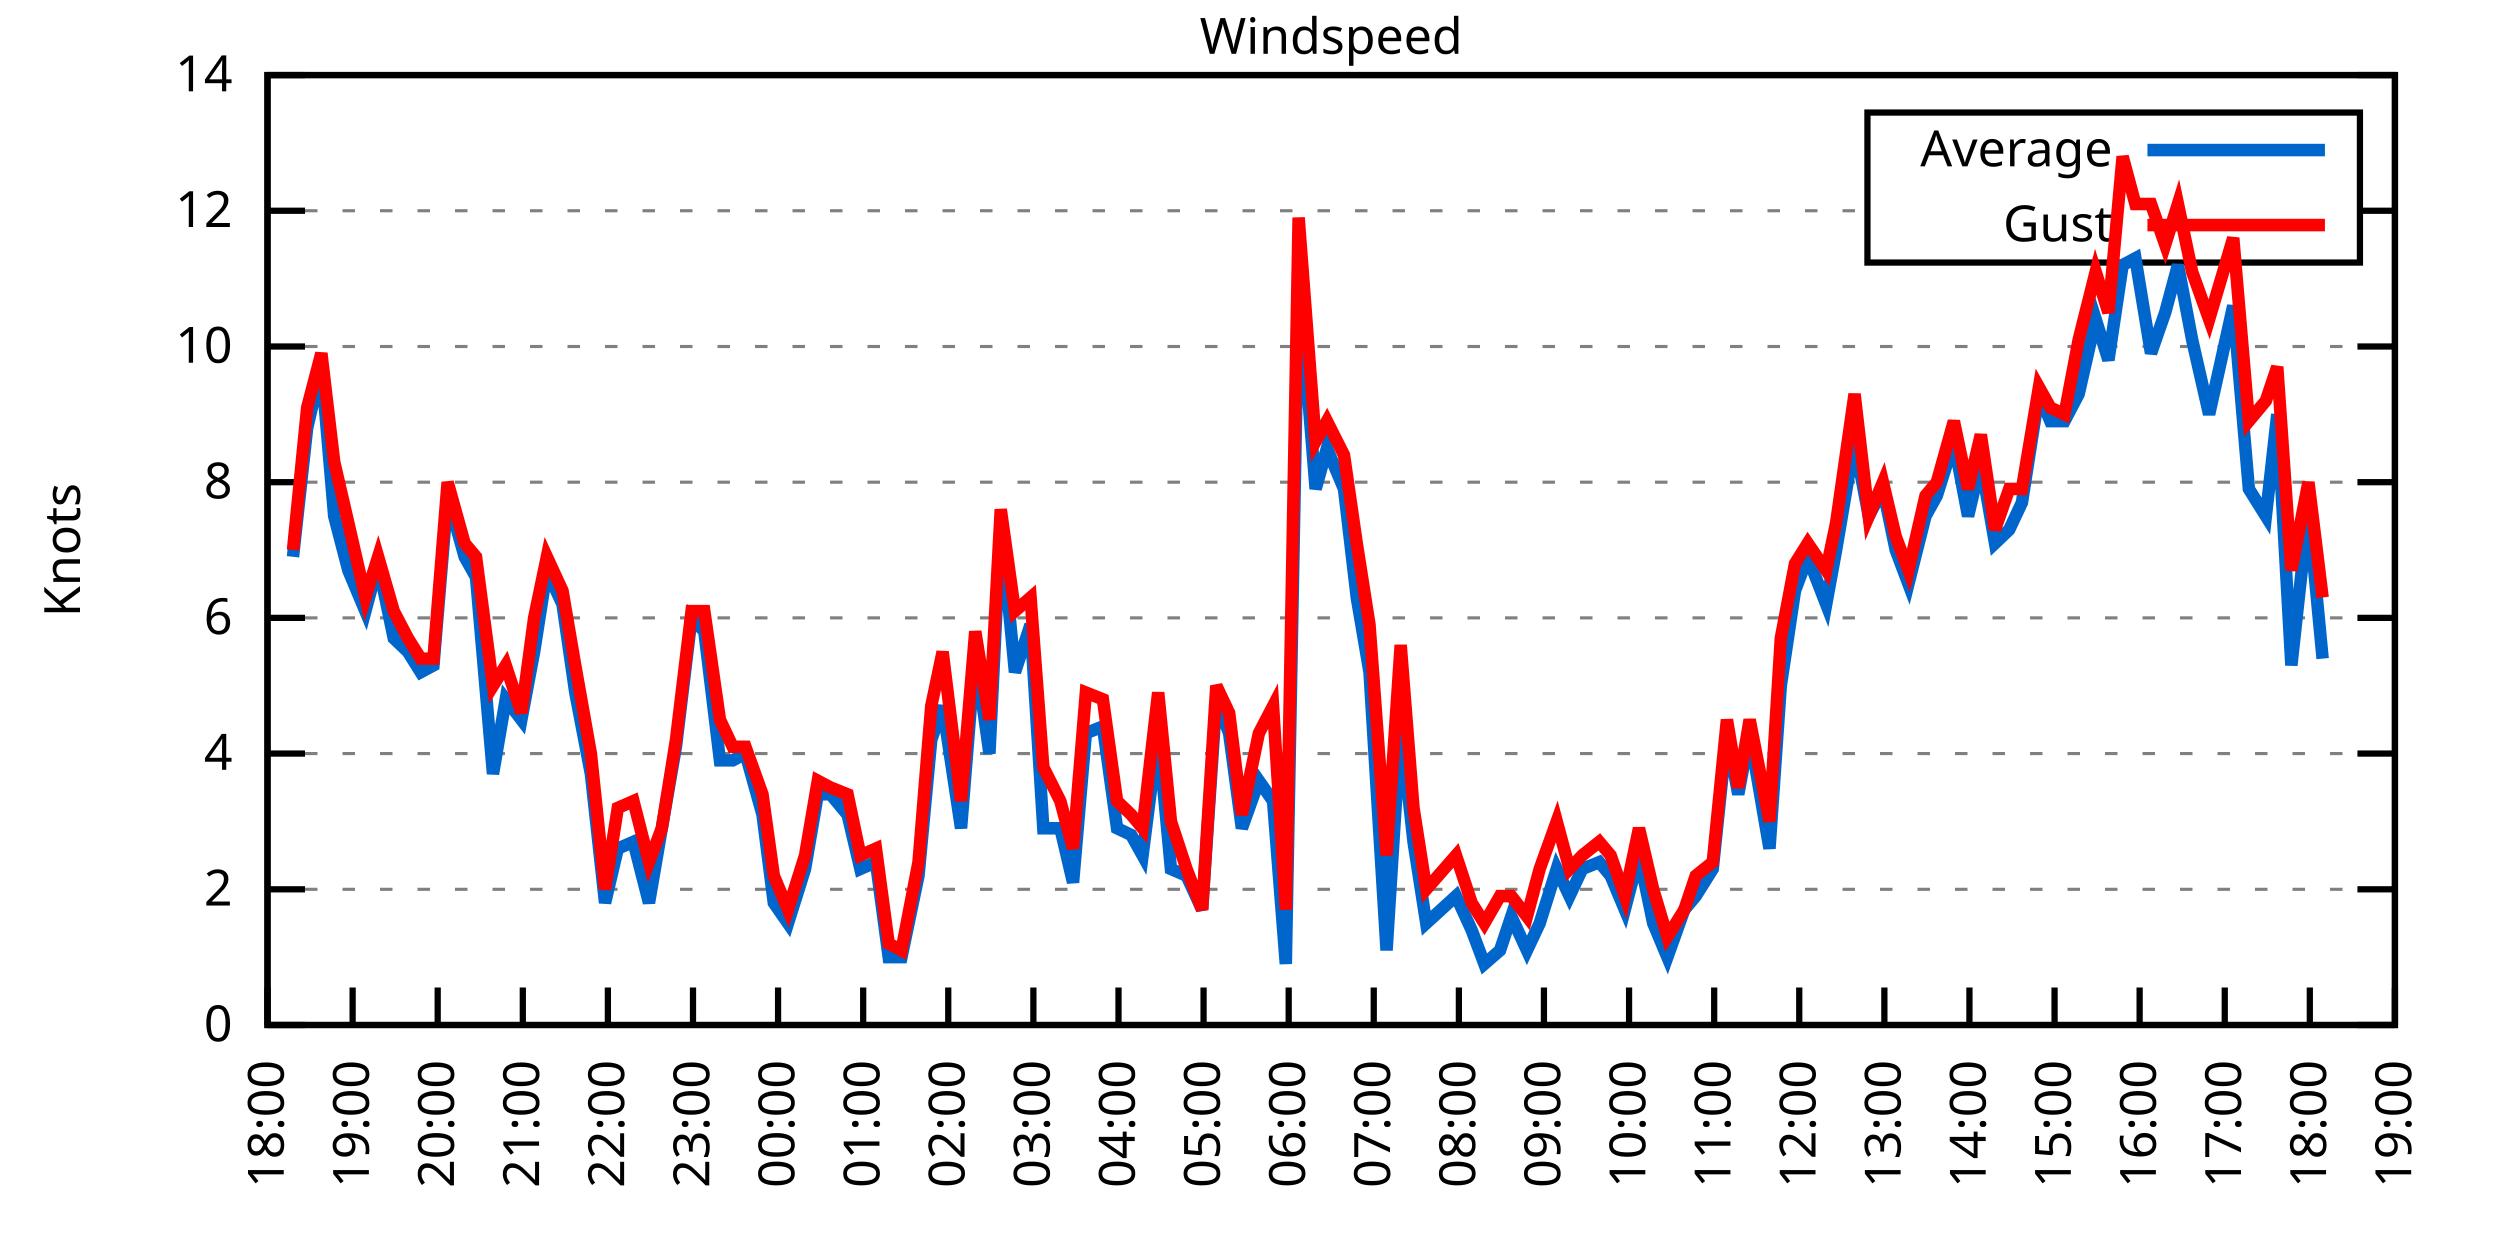
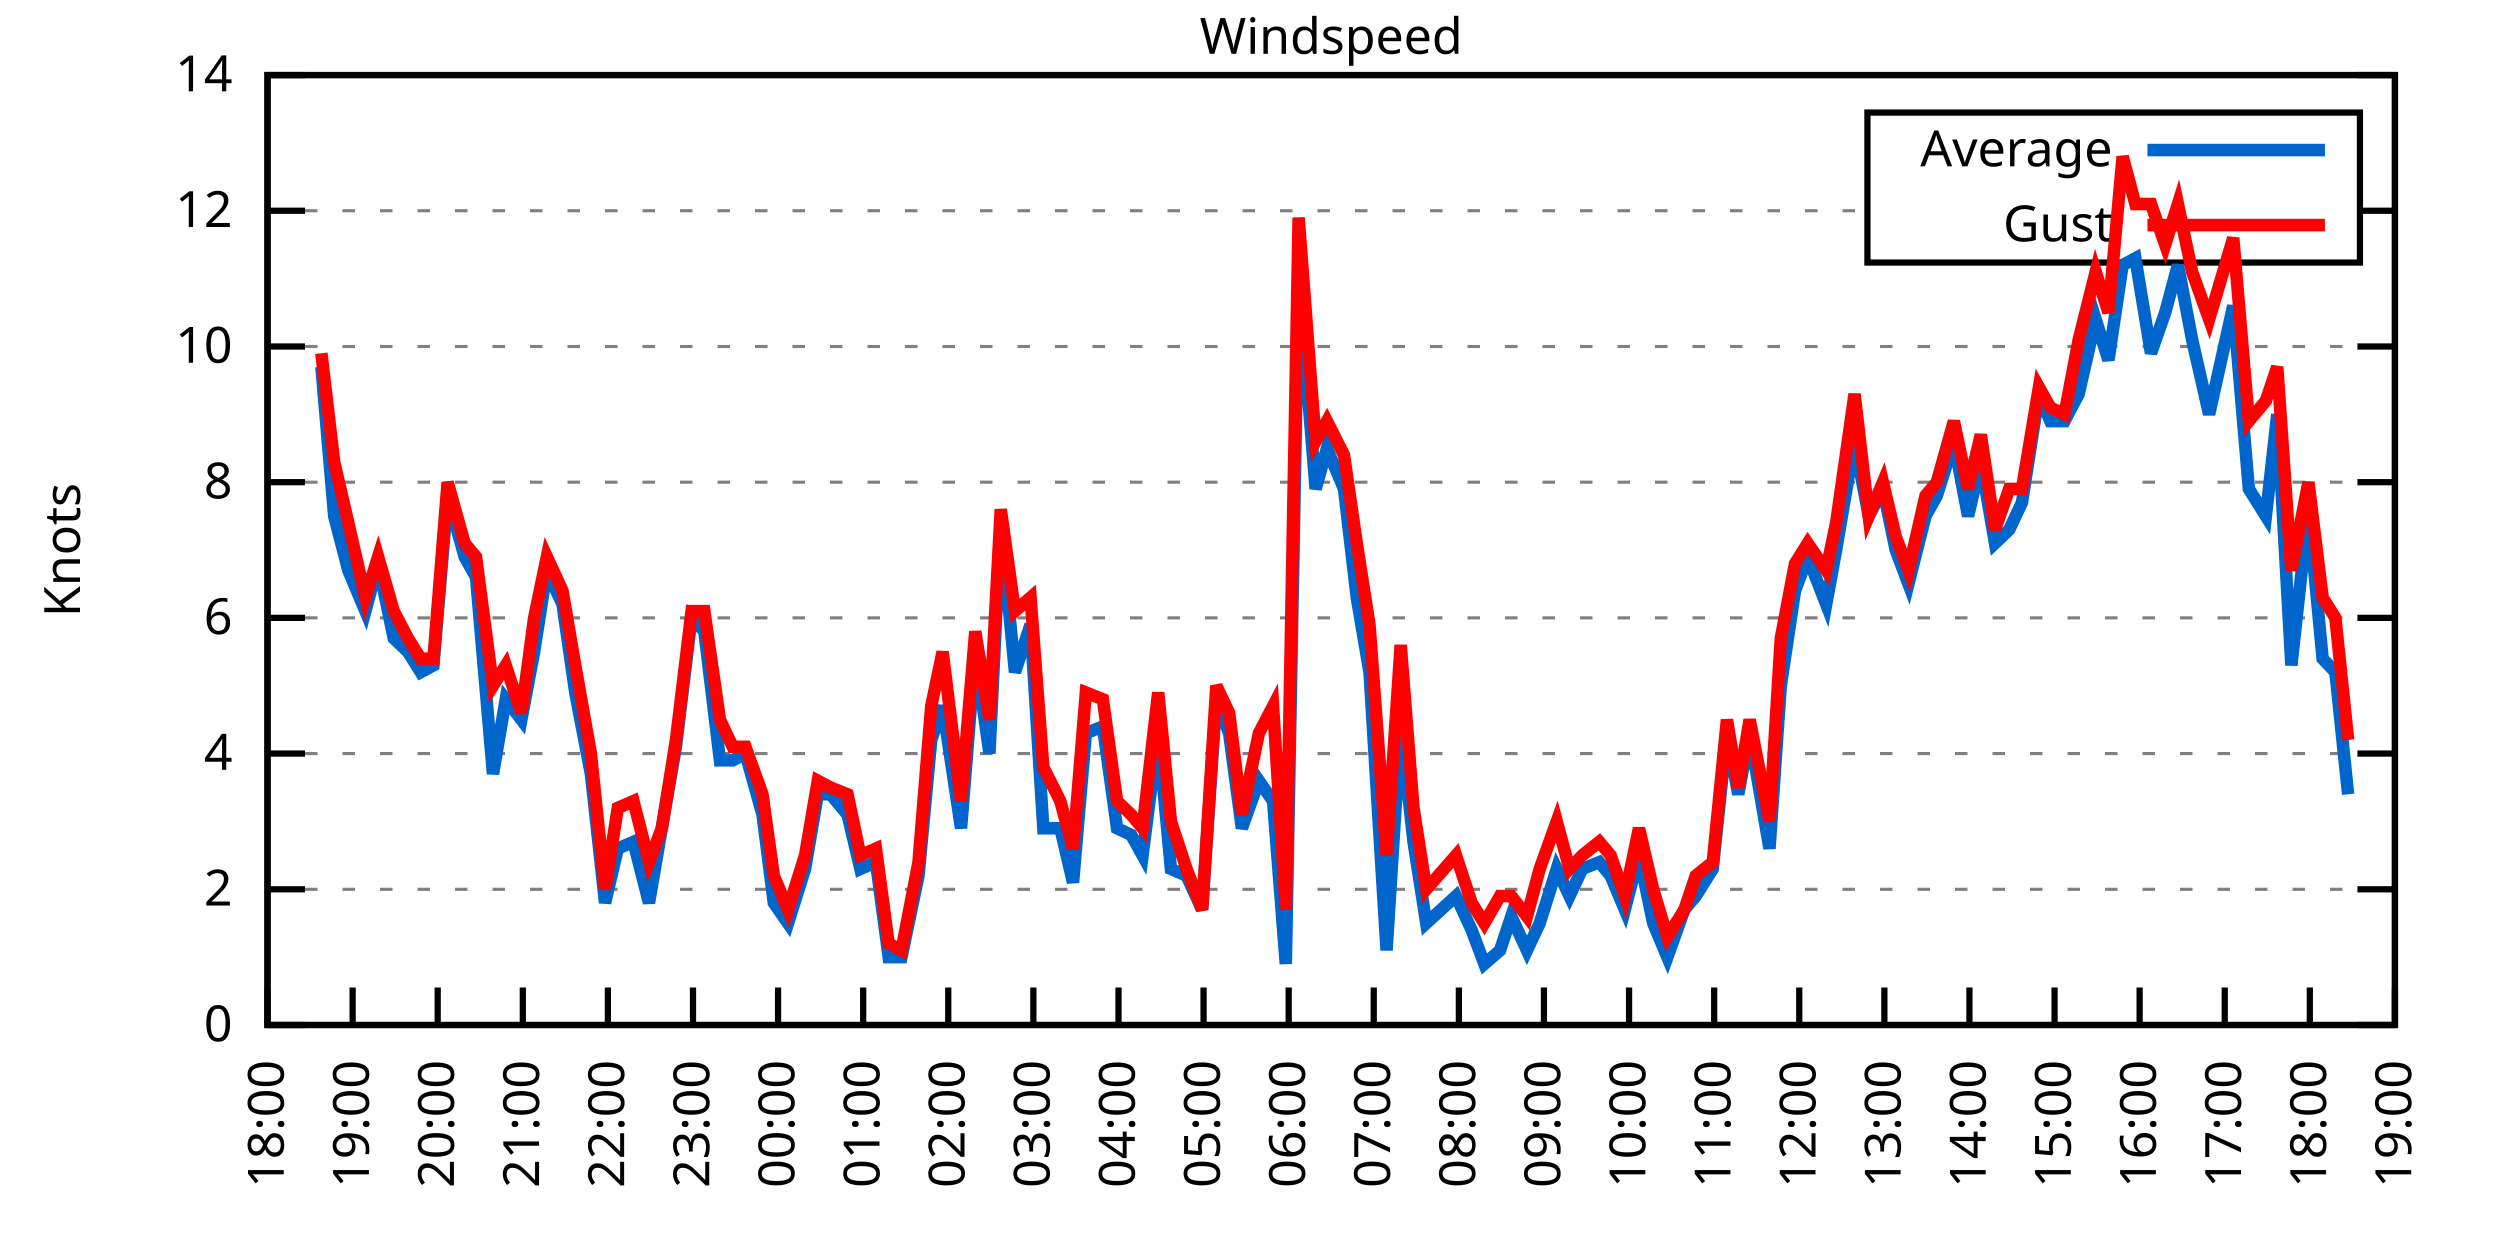
<svg xmlns="http://www.w3.org/2000/svg" xmlns:xlink="http://www.w3.org/1999/xlink" width="400" height="200" viewBox="0 0 400 200">
  <g id="gnuplot_canvas">
    <rect x="0" y="0" width="400" height="200" fill="none" />
    <defs>
      <circle id="gpDot" r="0.5" stroke-width="0.5" stroke="currentColor" />
      <path id="gpPt0" stroke-width="0.333" stroke="currentColor" d="M-1,0 h2 M0,-1 v2" />
      <path id="gpPt1" stroke-width="0.333" stroke="currentColor" d="M-1,-1 L1,1 M1,-1 L-1,1" />
      <path id="gpPt2" stroke-width="0.333" stroke="currentColor" d="M-1,0 L1,0 M0,-1 L0,1 M-1,-1 L1,1 M-1,1 L1,-1" />
      <rect id="gpPt3" stroke-width="0.333" stroke="currentColor" x="-1" y="-1" width="2" height="2" />
      <rect id="gpPt4" stroke-width="0.333" stroke="currentColor" fill="currentColor" x="-1" y="-1" width="2" height="2" />
      <circle id="gpPt5" stroke-width="0.333" stroke="currentColor" cx="0" cy="0" r="1" />
      <use xlink:href="#gpPt5" id="gpPt6" fill="currentColor" stroke="none" />
      <path id="gpPt7" stroke-width="0.333" stroke="currentColor" d="M0,-1.33 L-1.33,0.67 L1.33,0.67 z" />
      <use xlink:href="#gpPt7" id="gpPt8" fill="currentColor" stroke="none" />
      <use xlink:href="#gpPt7" id="gpPt9" stroke="currentColor" transform="rotate(180)" />
      <use xlink:href="#gpPt9" id="gpPt10" fill="currentColor" stroke="none" />
      <use xlink:href="#gpPt3" id="gpPt11" stroke="currentColor" transform="rotate(45)" />
      <use xlink:href="#gpPt11" id="gpPt12" fill="currentColor" stroke="none" />
      <path id="gpPt13" stroke-width="0.333" stroke="currentColor" d="M0,1.330 L1.265,0.411 L0.782,-1.067 L-0.782,-1.076 L-1.265,0.411 z" />
      <use xlink:href="#gpPt13" id="gpPt14" fill="currentColor" stroke="none" />
      <filter id="textbox" filterUnits="objectBoundingBox" x="0" y="0" height="1" width="1">
        <feFlood flood-color="white" flood-opacity="1" result="bgnd" />
        <feComposite in="SourceGraphic" in2="bgnd" operator="atop" />
      </filter>
      <filter id="greybox" filterUnits="objectBoundingBox" x="0" y="0" height="1" width="1">
        <feFlood flood-color="lightgrey" flood-opacity="1" result="grey" />
        <feComposite in="SourceGraphic" in2="grey" operator="atop" />
      </filter>
    </defs>
    <g fill="none" color="white" stroke="currentColor" stroke-width="1.00" stroke-linecap="butt" stroke-linejoin="miter">
</g>
    <g fill="none" color="black" stroke="currentColor" stroke-width="1.00" stroke-linecap="butt" stroke-linejoin="miter">
      <g stroke="none" shape-rendering="crispEdges">
        <polygon fill="rgb(255, 255, 255)" points="42.80,164.00 383.18,164.00 383.18,12.02 42.80,12.02 " />
      </g>
    </g>
    <g fill="none" color="black" stroke="currentColor" stroke-width="1.00" stroke-linecap="butt" stroke-linejoin="miter">
</g>
    <g fill="none" color="black" stroke="black" stroke-width="0.50" stroke-linecap="butt" stroke-linejoin="miter">
</g>
    <g fill="none" color="gray" stroke="currentColor" stroke-width="0.50" stroke-linecap="butt" stroke-linejoin="miter">
      <path stroke="gray" stroke-dasharray="2,4" class="gridline" d="M42.80,164.00 L383.19,164.00  " />
    </g>
    <g fill="none" color="gray" stroke="gray" stroke-width="1.00" stroke-linecap="butt" stroke-linejoin="miter">
</g>
    <g fill="none" color="black" stroke="currentColor" stroke-width="1.00" stroke-linecap="butt" stroke-linejoin="miter">
      <path stroke="black" d="M42.80,164.00 L48.80,164.00 M383.19,164.00 L377.19,164.00  " />
      <g transform="translate(37.20,166.60)" stroke="none" fill="black" font-family="Sans" font-size="8.00" text-anchor="end">
        <text>
          <tspan font-family="Sans"> 0</tspan>
        </text>
      </g>
    </g>
    <g fill="none" color="black" stroke="currentColor" stroke-width="1.00" stroke-linecap="butt" stroke-linejoin="miter">
</g>
    <g fill="none" color="black" stroke="black" stroke-width="0.50" stroke-linecap="butt" stroke-linejoin="miter">
</g>
    <g fill="none" color="gray" stroke="currentColor" stroke-width="0.50" stroke-linecap="butt" stroke-linejoin="miter">
      <path stroke="gray" stroke-dasharray="2,4" class="gridline" d="M42.80,142.29 L383.19,142.29  " />
    </g>
    <g fill="none" color="gray" stroke="gray" stroke-width="1.00" stroke-linecap="butt" stroke-linejoin="miter">
</g>
    <g fill="none" color="black" stroke="currentColor" stroke-width="1.00" stroke-linecap="butt" stroke-linejoin="miter">
      <path stroke="black" d="M42.80,142.29 L48.80,142.29 M383.19,142.29 L377.19,142.29  " />
      <g transform="translate(37.20,144.89)" stroke="none" fill="black" font-family="Sans" font-size="8.00" text-anchor="end">
        <text>
          <tspan font-family="Sans"> 2</tspan>
        </text>
      </g>
    </g>
    <g fill="none" color="black" stroke="currentColor" stroke-width="1.00" stroke-linecap="butt" stroke-linejoin="miter">
</g>
    <g fill="none" color="black" stroke="black" stroke-width="0.50" stroke-linecap="butt" stroke-linejoin="miter">
</g>
    <g fill="none" color="gray" stroke="currentColor" stroke-width="0.50" stroke-linecap="butt" stroke-linejoin="miter">
      <path stroke="gray" stroke-dasharray="2,4" class="gridline" d="M42.80,120.57 L383.19,120.57  " />
    </g>
    <g fill="none" color="gray" stroke="gray" stroke-width="1.00" stroke-linecap="butt" stroke-linejoin="miter">
</g>
    <g fill="none" color="black" stroke="currentColor" stroke-width="1.00" stroke-linecap="butt" stroke-linejoin="miter">
      <path stroke="black" d="M42.80,120.57 L48.80,120.57 M383.19,120.57 L377.19,120.57  " />
      <g transform="translate(37.20,123.17)" stroke="none" fill="black" font-family="Sans" font-size="8.00" text-anchor="end">
        <text>
          <tspan font-family="Sans"> 4</tspan>
        </text>
      </g>
    </g>
    <g fill="none" color="black" stroke="currentColor" stroke-width="1.00" stroke-linecap="butt" stroke-linejoin="miter">
</g>
    <g fill="none" color="black" stroke="black" stroke-width="0.50" stroke-linecap="butt" stroke-linejoin="miter">
</g>
    <g fill="none" color="gray" stroke="currentColor" stroke-width="0.50" stroke-linecap="butt" stroke-linejoin="miter">
      <path stroke="gray" stroke-dasharray="2,4" class="gridline" d="M42.80,98.86 L383.19,98.86  " />
    </g>
    <g fill="none" color="gray" stroke="gray" stroke-width="1.00" stroke-linecap="butt" stroke-linejoin="miter">
</g>
    <g fill="none" color="black" stroke="currentColor" stroke-width="1.00" stroke-linecap="butt" stroke-linejoin="miter">
      <path stroke="black" d="M42.80,98.86 L48.80,98.86 M383.19,98.86 L377.19,98.86  " />
      <g transform="translate(37.20,101.46)" stroke="none" fill="black" font-family="Sans" font-size="8.00" text-anchor="end">
        <text>
          <tspan font-family="Sans"> 6</tspan>
        </text>
      </g>
    </g>
    <g fill="none" color="black" stroke="currentColor" stroke-width="1.00" stroke-linecap="butt" stroke-linejoin="miter">
</g>
    <g fill="none" color="black" stroke="black" stroke-width="0.50" stroke-linecap="butt" stroke-linejoin="miter">
</g>
    <g fill="none" color="gray" stroke="currentColor" stroke-width="0.50" stroke-linecap="butt" stroke-linejoin="miter">
      <path stroke="gray" stroke-dasharray="2,4" class="gridline" d="M42.80,77.15 L383.19,77.15  " />
    </g>
    <g fill="none" color="gray" stroke="gray" stroke-width="1.00" stroke-linecap="butt" stroke-linejoin="miter">
</g>
    <g fill="none" color="black" stroke="currentColor" stroke-width="1.00" stroke-linecap="butt" stroke-linejoin="miter">
      <path stroke="black" d="M42.80,77.15 L48.80,77.15 M383.19,77.15 L377.19,77.15  " />
      <g transform="translate(37.20,79.75)" stroke="none" fill="black" font-family="Sans" font-size="8.00" text-anchor="end">
        <text>
          <tspan font-family="Sans"> 8</tspan>
        </text>
      </g>
    </g>
    <g fill="none" color="black" stroke="currentColor" stroke-width="1.00" stroke-linecap="butt" stroke-linejoin="miter">
</g>
    <g fill="none" color="black" stroke="black" stroke-width="0.50" stroke-linecap="butt" stroke-linejoin="miter">
</g>
    <g fill="none" color="gray" stroke="currentColor" stroke-width="0.50" stroke-linecap="butt" stroke-linejoin="miter">
      <path stroke="gray" stroke-dasharray="2,4" class="gridline" d="M42.80,55.44 L383.19,55.44  " />
    </g>
    <g fill="none" color="gray" stroke="gray" stroke-width="1.00" stroke-linecap="butt" stroke-linejoin="miter">
</g>
    <g fill="none" color="black" stroke="currentColor" stroke-width="1.00" stroke-linecap="butt" stroke-linejoin="miter">
      <path stroke="black" d="M42.80,55.44 L48.80,55.44 M383.19,55.44 L377.19,55.44  " />
      <g transform="translate(37.20,58.04)" stroke="none" fill="black" font-family="Sans" font-size="8.00" text-anchor="end">
        <text>
          <tspan font-family="Sans"> 10</tspan>
        </text>
      </g>
    </g>
    <g fill="none" color="black" stroke="currentColor" stroke-width="1.00" stroke-linecap="butt" stroke-linejoin="miter">
</g>
    <g fill="none" color="black" stroke="black" stroke-width="0.50" stroke-linecap="butt" stroke-linejoin="miter">
</g>
    <g fill="none" color="gray" stroke="currentColor" stroke-width="0.50" stroke-linecap="butt" stroke-linejoin="miter">
      <path stroke="gray" stroke-dasharray="2,4" class="gridline" d="M42.80,33.72 L298.79,33.72 M377.59,33.72 L383.19,33.72  " />
    </g>
    <g fill="none" color="gray" stroke="gray" stroke-width="1.00" stroke-linecap="butt" stroke-linejoin="miter">
</g>
    <g fill="none" color="black" stroke="currentColor" stroke-width="1.00" stroke-linecap="butt" stroke-linejoin="miter">
      <path stroke="black" d="M42.80,33.72 L48.80,33.72 M383.19,33.72 L377.19,33.72  " />
      <g transform="translate(37.20,36.32)" stroke="none" fill="black" font-family="Sans" font-size="8.00" text-anchor="end">
        <text>
          <tspan font-family="Sans"> 12</tspan>
        </text>
      </g>
    </g>
    <g fill="none" color="black" stroke="currentColor" stroke-width="1.00" stroke-linecap="butt" stroke-linejoin="miter">
</g>
    <g fill="none" color="black" stroke="black" stroke-width="0.50" stroke-linecap="butt" stroke-linejoin="miter">
</g>
    <g fill="none" color="gray" stroke="currentColor" stroke-width="0.50" stroke-linecap="butt" stroke-linejoin="miter">
      <path stroke="gray" stroke-dasharray="2,4" class="gridline" d="M42.80,12.01 L383.19,12.01  " />
    </g>
    <g fill="none" color="gray" stroke="gray" stroke-width="1.00" stroke-linecap="butt" stroke-linejoin="miter">
</g>
    <g fill="none" color="black" stroke="currentColor" stroke-width="1.00" stroke-linecap="butt" stroke-linejoin="miter">
      <path stroke="black" d="M42.80,12.01 L48.80,12.01 M383.19,12.01 L377.19,12.01  " />
      <g transform="translate(37.20,14.61)" stroke="none" fill="black" font-family="Sans" font-size="8.00" text-anchor="end">
        <text>
          <tspan font-family="Sans"> 14</tspan>
        </text>
      </g>
    </g>
    <g fill="none" color="black" stroke="currentColor" stroke-width="1.00" stroke-linecap="butt" stroke-linejoin="miter">
      <path stroke="black" d="M42.80,164.00 L42.80,158.00  " />
      <g transform="translate(45.40,169.60) rotate(270.00)" stroke="none" fill="black" font-family="Sans" font-size="8.00" text-anchor="end">
        <text>
          <tspan font-family="Sans">18:00</tspan>
        </text>
      </g>
    </g>
    <g fill="none" color="black" stroke="currentColor" stroke-width="1.00" stroke-linecap="butt" stroke-linejoin="miter">
      <path stroke="black" d="M56.42,164.00 L56.42,158.00  " />
      <g transform="translate(59.02,169.60) rotate(270.00)" stroke="none" fill="black" font-family="Sans" font-size="8.00" text-anchor="end">
        <text>
          <tspan font-family="Sans">19:00</tspan>
        </text>
      </g>
    </g>
    <g fill="none" color="black" stroke="currentColor" stroke-width="1.00" stroke-linecap="butt" stroke-linejoin="miter">
      <path stroke="black" d="M70.03,164.00 L70.03,158.00  " />
      <g transform="translate(72.63,169.60) rotate(270.00)" stroke="none" fill="black" font-family="Sans" font-size="8.00" text-anchor="end">
        <text>
          <tspan font-family="Sans">20:00</tspan>
        </text>
      </g>
    </g>
    <g fill="none" color="black" stroke="currentColor" stroke-width="1.00" stroke-linecap="butt" stroke-linejoin="miter">
      <path stroke="black" d="M83.65,164.00 L83.65,158.00  " />
      <g transform="translate(86.25,169.60) rotate(270.00)" stroke="none" fill="black" font-family="Sans" font-size="8.00" text-anchor="end">
        <text>
          <tspan font-family="Sans">21:00</tspan>
        </text>
      </g>
    </g>
    <g fill="none" color="black" stroke="currentColor" stroke-width="1.00" stroke-linecap="butt" stroke-linejoin="miter">
      <path stroke="black" d="M97.26,164.00 L97.26,158.00  " />
      <g transform="translate(99.86,169.60) rotate(270.00)" stroke="none" fill="black" font-family="Sans" font-size="8.00" text-anchor="end">
        <text>
          <tspan font-family="Sans">22:00</tspan>
        </text>
      </g>
    </g>
    <g fill="none" color="black" stroke="currentColor" stroke-width="1.00" stroke-linecap="butt" stroke-linejoin="miter">
      <path stroke="black" d="M110.88,164.00 L110.88,158.00  " />
      <g transform="translate(113.48,169.60) rotate(270.00)" stroke="none" fill="black" font-family="Sans" font-size="8.00" text-anchor="end">
        <text>
          <tspan font-family="Sans">23:00</tspan>
        </text>
      </g>
    </g>
    <g fill="none" color="black" stroke="currentColor" stroke-width="1.00" stroke-linecap="butt" stroke-linejoin="miter">
      <path stroke="black" d="M124.49,164.00 L124.49,158.00  " />
      <g transform="translate(127.09,169.60) rotate(270.00)" stroke="none" fill="black" font-family="Sans" font-size="8.00" text-anchor="end">
        <text>
          <tspan font-family="Sans">00:00</tspan>
        </text>
      </g>
    </g>
    <g fill="none" color="black" stroke="currentColor" stroke-width="1.00" stroke-linecap="butt" stroke-linejoin="miter">
      <path stroke="black" d="M138.11,164.00 L138.11,158.00  " />
      <g transform="translate(140.71,169.60) rotate(270.00)" stroke="none" fill="black" font-family="Sans" font-size="8.00" text-anchor="end">
        <text>
          <tspan font-family="Sans">01:00</tspan>
        </text>
      </g>
    </g>
    <g fill="none" color="black" stroke="currentColor" stroke-width="1.00" stroke-linecap="butt" stroke-linejoin="miter">
      <path stroke="black" d="M151.72,164.00 L151.72,158.00  " />
      <g transform="translate(154.32,169.60) rotate(270.00)" stroke="none" fill="black" font-family="Sans" font-size="8.00" text-anchor="end">
        <text>
          <tspan font-family="Sans">02:00</tspan>
        </text>
      </g>
    </g>
    <g fill="none" color="black" stroke="currentColor" stroke-width="1.00" stroke-linecap="butt" stroke-linejoin="miter">
      <path stroke="black" d="M165.34,164.00 L165.34,158.00  " />
      <g transform="translate(167.94,169.60) rotate(270.00)" stroke="none" fill="black" font-family="Sans" font-size="8.00" text-anchor="end">
        <text>
          <tspan font-family="Sans">03:00</tspan>
        </text>
      </g>
    </g>
    <g fill="none" color="black" stroke="currentColor" stroke-width="1.00" stroke-linecap="butt" stroke-linejoin="miter">
      <path stroke="black" d="M178.96,164.00 L178.96,158.00  " />
      <g transform="translate(181.56,169.60) rotate(270.00)" stroke="none" fill="black" font-family="Sans" font-size="8.00" text-anchor="end">
        <text>
          <tspan font-family="Sans">04:00</tspan>
        </text>
      </g>
    </g>
    <g fill="none" color="black" stroke="currentColor" stroke-width="1.00" stroke-linecap="butt" stroke-linejoin="miter">
      <path stroke="black" d="M192.57,164.00 L192.57,158.00  " />
      <g transform="translate(195.17,169.60) rotate(270.00)" stroke="none" fill="black" font-family="Sans" font-size="8.00" text-anchor="end">
        <text>
          <tspan font-family="Sans">05:00</tspan>
        </text>
      </g>
    </g>
    <g fill="none" color="black" stroke="currentColor" stroke-width="1.00" stroke-linecap="butt" stroke-linejoin="miter">
      <path stroke="black" d="M206.19,164.00 L206.19,158.00  " />
      <g transform="translate(208.79,169.60) rotate(270.00)" stroke="none" fill="black" font-family="Sans" font-size="8.00" text-anchor="end">
        <text>
          <tspan font-family="Sans">06:00</tspan>
        </text>
      </g>
    </g>
    <g fill="none" color="black" stroke="currentColor" stroke-width="1.00" stroke-linecap="butt" stroke-linejoin="miter">
      <path stroke="black" d="M219.80,164.00 L219.80,158.00  " />
      <g transform="translate(222.40,169.60) rotate(270.00)" stroke="none" fill="black" font-family="Sans" font-size="8.00" text-anchor="end">
        <text>
          <tspan font-family="Sans">07:00</tspan>
        </text>
      </g>
    </g>
    <g fill="none" color="black" stroke="currentColor" stroke-width="1.00" stroke-linecap="butt" stroke-linejoin="miter">
      <path stroke="black" d="M233.42,164.00 L233.42,158.00  " />
      <g transform="translate(236.02,169.60) rotate(270.00)" stroke="none" fill="black" font-family="Sans" font-size="8.00" text-anchor="end">
        <text>
          <tspan font-family="Sans">08:00</tspan>
        </text>
      </g>
    </g>
    <g fill="none" color="black" stroke="currentColor" stroke-width="1.00" stroke-linecap="butt" stroke-linejoin="miter">
      <path stroke="black" d="M247.03,164.00 L247.03,158.00  " />
      <g transform="translate(249.63,169.60) rotate(270.00)" stroke="none" fill="black" font-family="Sans" font-size="8.00" text-anchor="end">
        <text>
          <tspan font-family="Sans">09:00</tspan>
        </text>
      </g>
    </g>
    <g fill="none" color="black" stroke="currentColor" stroke-width="1.00" stroke-linecap="butt" stroke-linejoin="miter">
      <path stroke="black" d="M260.65,164.00 L260.65,158.00  " />
      <g transform="translate(263.25,169.60) rotate(270.00)" stroke="none" fill="black" font-family="Sans" font-size="8.00" text-anchor="end">
        <text>
          <tspan font-family="Sans">10:00</tspan>
        </text>
      </g>
    </g>
    <g fill="none" color="black" stroke="currentColor" stroke-width="1.00" stroke-linecap="butt" stroke-linejoin="miter">
      <path stroke="black" d="M274.27,164.00 L274.27,158.00  " />
      <g transform="translate(276.87,169.60) rotate(270.00)" stroke="none" fill="black" font-family="Sans" font-size="8.00" text-anchor="end">
        <text>
          <tspan font-family="Sans">11:00</tspan>
        </text>
      </g>
    </g>
    <g fill="none" color="black" stroke="currentColor" stroke-width="1.00" stroke-linecap="butt" stroke-linejoin="miter">
      <path stroke="black" d="M287.88,164.00 L287.88,158.00  " />
      <g transform="translate(290.48,169.60) rotate(270.00)" stroke="none" fill="black" font-family="Sans" font-size="8.00" text-anchor="end">
        <text>
          <tspan font-family="Sans">12:00</tspan>
        </text>
      </g>
    </g>
    <g fill="none" color="black" stroke="currentColor" stroke-width="1.00" stroke-linecap="butt" stroke-linejoin="miter">
      <path stroke="black" d="M301.50,164.00 L301.50,158.00  " />
      <g transform="translate(304.10,169.60) rotate(270.00)" stroke="none" fill="black" font-family="Sans" font-size="8.00" text-anchor="end">
        <text>
          <tspan font-family="Sans">13:00</tspan>
        </text>
      </g>
    </g>
    <g fill="none" color="black" stroke="currentColor" stroke-width="1.00" stroke-linecap="butt" stroke-linejoin="miter">
      <path stroke="black" d="M315.11,164.00 L315.11,158.00  " />
      <g transform="translate(317.71,169.60) rotate(270.00)" stroke="none" fill="black" font-family="Sans" font-size="8.00" text-anchor="end">
        <text>
          <tspan font-family="Sans">14:00</tspan>
        </text>
      </g>
    </g>
    <g fill="none" color="black" stroke="currentColor" stroke-width="1.00" stroke-linecap="butt" stroke-linejoin="miter">
      <path stroke="black" d="M328.73,164.00 L328.73,158.00  " />
      <g transform="translate(331.33,169.60) rotate(270.00)" stroke="none" fill="black" font-family="Sans" font-size="8.00" text-anchor="end">
        <text>
          <tspan font-family="Sans">15:00</tspan>
        </text>
      </g>
    </g>
    <g fill="none" color="black" stroke="currentColor" stroke-width="1.00" stroke-linecap="butt" stroke-linejoin="miter">
      <path stroke="black" d="M342.34,164.00 L342.34,158.00  " />
      <g transform="translate(344.94,169.60) rotate(270.00)" stroke="none" fill="black" font-family="Sans" font-size="8.00" text-anchor="end">
        <text>
          <tspan font-family="Sans">16:00</tspan>
        </text>
      </g>
    </g>
    <g fill="none" color="black" stroke="currentColor" stroke-width="1.00" stroke-linecap="butt" stroke-linejoin="miter">
      <path stroke="black" d="M355.96,164.00 L355.96,158.00  " />
      <g transform="translate(358.56,169.60) rotate(270.00)" stroke="none" fill="black" font-family="Sans" font-size="8.00" text-anchor="end">
        <text>
          <tspan font-family="Sans">17:00</tspan>
        </text>
      </g>
    </g>
    <g fill="none" color="black" stroke="currentColor" stroke-width="1.00" stroke-linecap="butt" stroke-linejoin="miter">
      <path stroke="black" d="M369.57,164.00 L369.57,158.00  " />
      <g transform="translate(372.17,169.60) rotate(270.00)" stroke="none" fill="black" font-family="Sans" font-size="8.00" text-anchor="end">
        <text>
          <tspan font-family="Sans">18:00</tspan>
        </text>
      </g>
    </g>
    <g fill="none" color="black" stroke="currentColor" stroke-width="1.00" stroke-linecap="butt" stroke-linejoin="miter">
      <path stroke="black" d="M383.19,164.00 L383.19,158.00  " />
      <g transform="translate(385.79,169.60) rotate(270.00)" stroke="none" fill="black" font-family="Sans" font-size="8.00" text-anchor="end">
        <text>
          <tspan font-family="Sans">19:00</tspan>
        </text>
      </g>
    </g>
    <g fill="none" color="black" stroke="currentColor" stroke-width="1.00" stroke-linecap="butt" stroke-linejoin="miter">
</g>
    <g fill="none" color="black" stroke="currentColor" stroke-width="1.00" stroke-linecap="butt" stroke-linejoin="miter">
      <path stroke="black" d="M42.80,12.01 L42.80,164.00 L383.19,164.00 L383.19,12.01 L42.80,12.01 Z  " />
    </g>
    <g fill="none" color="black" stroke="currentColor" stroke-width="1.00" stroke-linecap="butt" stroke-linejoin="miter">
</g>
    <g fill="none" color="black" stroke="currentColor" stroke-width="1.00" stroke-linecap="butt" stroke-linejoin="miter">
      <path stroke="black" d="M298.79,42.01 L298.79,18.01 L377.59,18.01 L377.59,42.01 L298.79,42.01 Z  " />
    </g>
    <g id="Windspeed_plot_1">
      <g fill="none" color="white" stroke="black" stroke-width="2.00" stroke-linecap="butt" stroke-linejoin="miter">
</g>
      <g fill="none" color="black" stroke="currentColor" stroke-width="2.00" stroke-linecap="butt" stroke-linejoin="miter">
        <g transform="translate(337.99,26.61)" stroke="none" fill="black" font-family="Sans" font-size="8.00" text-anchor="end">
          <text>
            <tspan font-family="Sans">Average</tspan>
          </text>
        </g>
      </g>
      <g fill="none" color="black" stroke="currentColor" stroke-width="2.00" stroke-linecap="butt" stroke-linejoin="miter">
-         <path stroke="rgb(  0, 102, 204)" d="M343.59,24.01 L371.99,24.01 M46.88,89.09 L49.15,68.46 L51.42,58.69 L53.47,82.58 L55.73,91.26 L58.46,97.78   L60.50,90.18 L63.00,102.12 L65.27,104.29 L67.31,107.55 L69.35,106.46 L71.62,79.32 L74.34,89.09 L76.16,92.35   L78.88,123.83 L80.92,111.89 L83.42,115.15 L85.46,104.29 L87.50,91.26 L90.00,96.69 L92.04,110.80 L94.54,123.83   L96.81,144.46 L98.85,135.77 L101.35,134.69 L103.84,144.46 L105.89,132.52 L108.15,119.49 L110.65,98.86 L112.69,101.03   L115.19,121.66 L117.23,121.66 L119.27,120.57 L122.00,130.35 L123.81,144.46 L126.08,147.72 L128.81,139.03 L130.85,127.09   L132.89,127.09 L135.61,130.35 L137.66,139.03 L140.15,137.94 L142.19,153.14 L144.24,153.14 L146.96,140.12 L149.00,118.40   L150.82,112.97 L153.77,132.52 L156.04,104.29 L158.31,120.57 L160.12,83.66 L162.39,107.55 L164.89,99.95 L166.93,132.52   L169.65,132.52 L171.69,141.20 L173.74,117.32 L176.46,116.23 L178.73,132.52 L181.00,133.60 L182.81,136.86 L185.31,117.32   L187.35,139.03 L189.85,140.12 L192.34,145.54 L194.61,111.89 L196.66,117.32 L198.70,132.52 L201.42,124.92 L203.69,128.17   L205.73,154.23 L207.78,44.58 L210.50,78.23 L212.31,71.72 L215.04,78.23 L217.08,95.60 L219.12,107.55 L221.85,152.06   L224.11,116.23 L226.16,134.69 L228.20,147.72 L232.96,143.37 L235.46,148.80 L237.50,154.23 L240.00,152.06 L241.81,146.63   L244.31,152.06 L246.35,147.72 L249.08,139.03 L251.12,143.37 L253.16,139.03 L255.88,137.94 L257.70,140.12 L259.97,145.54   L262.24,136.86 L264.51,147.72 L266.78,153.14 L269.50,145.54 L271.32,143.37 L274.04,139.03 L276.31,117.32 L278.12,127.09   L279.94,117.32 L283.12,135.77 L284.93,109.72 L287.20,94.52 L289.24,89.09 L292.19,96.69 L293.78,88.00 L296.73,70.63   L299.00,82.58 L301.27,78.23 L303.31,88.00 L305.35,93.43 L308.08,82.58 L309.89,79.32 L312.62,70.63 L314.89,82.58   L316.93,73.89 L319.20,86.92 L321.47,84.75 L323.51,80.41 L326.23,63.04 L328.05,67.38 L330.32,67.38 L332.59,63.04   L335.31,51.09 L337.35,57.61 L339.62,42.41 L341.66,41.32 L344.16,56.52 L346.43,50.01 L348.47,42.41 L350.74,54.35   L353.46,66.29 L357.32,48.92 L359.82,78.23 L362.54,82.58 L364.36,66.29 L366.62,106.46 L369.35,81.49 L371.62,105.38    " />
+         <path stroke="rgb(  0, 102, 204)" d="M343.59,24.01 L371.99,24.01 M51.42,58.69 L53.47,82.58 L55.73,91.26 L58.46,97.78 L60.50,90.18 L63.00,102.12   L65.27,104.29 L67.31,107.55 L69.35,106.46 L71.62,79.32 L74.34,89.09 L76.16,92.35 L78.88,123.83 L80.92,111.89   L83.42,115.15 L85.46,104.29 L87.50,91.26 L90.00,96.69 L92.04,110.80 L94.54,123.83 L96.81,144.46 L98.85,135.77   L101.35,134.69 L103.84,144.46 L105.89,132.52 L108.15,119.49 L110.65,98.86 L112.69,101.03 L115.19,121.66 L117.23,121.66   L119.27,120.57 L122.00,130.35 L123.81,144.46 L126.08,147.72 L128.81,139.03 L130.85,127.09 L132.89,127.09 L135.61,130.35   L137.66,139.03 L140.15,137.94 L142.19,153.14 L144.24,153.14 L146.96,140.12 L149.00,118.40 L150.82,112.97 L153.77,132.52   L156.04,104.29 L158.31,120.57 L160.12,83.66 L162.39,107.55 L164.89,99.95 L166.93,132.52 L169.65,132.52 L171.69,141.20   L173.74,117.32 L176.46,116.23 L178.73,132.52 L181.00,133.60 L182.81,136.86 L185.31,117.32 L187.35,139.03 L189.85,140.12   L192.34,145.54 L194.61,111.89 L196.66,117.32 L198.70,132.52 L201.42,124.92 L203.69,128.17 L205.73,154.23 L207.78,44.58   L210.50,78.23 L212.31,71.72 L215.04,78.23 L217.08,95.60 L219.12,107.55 L221.85,152.06 L224.11,116.23 L226.16,134.69   L228.20,147.72 L232.96,143.37 L235.46,148.80 L237.50,154.23 L240.00,152.06 L241.81,146.63 L244.31,152.06 L246.35,147.72   L249.08,139.03 L251.12,143.37 L253.16,139.03 L255.88,137.94 L257.70,140.12 L259.97,145.54 L262.24,136.86 L264.51,147.72   L266.78,153.14 L269.50,145.54 L271.32,143.37 L274.04,139.03 L276.31,117.32 L278.12,127.09 L279.94,117.32 L283.12,135.77   L284.93,109.72 L287.20,94.52 L289.24,89.09 L292.19,96.69 L293.78,88.00 L296.73,70.63 L299.00,82.58 L301.27,78.23   L303.31,88.00 L305.35,93.43 L308.08,82.58 L309.89,79.32 L312.62,70.63 L314.89,82.58 L316.93,73.89 L319.20,86.92   L321.47,84.75 L323.51,80.41 L326.23,63.04 L328.05,67.38 L330.32,67.38 L332.59,63.04 L335.31,51.09 L337.35,57.61   L339.62,42.41 L341.66,41.32 L344.16,56.52 L346.43,50.01 L348.47,42.41 L350.74,54.35 L353.46,66.29 L357.32,48.92   L359.82,78.23 L362.54,82.58 L364.36,66.29 L366.62,106.46 L369.35,81.49 L371.62,105.38 L373.66,107.55 L375.70,127.09    " />
      </g>
    </g>
    <g id="Windspeed_plot_2">
      <g fill="none" color="black" stroke="currentColor" stroke-width="2.00" stroke-linecap="butt" stroke-linejoin="miter">
        <g transform="translate(337.99,38.61)" stroke="none" fill="black" font-family="Sans" font-size="8.00" text-anchor="end">
          <text>
            <tspan font-family="Sans">Gust</tspan>
          </text>
        </g>
      </g>
      <g fill="none" color="black" stroke="currentColor" stroke-width="2.00" stroke-linecap="butt" stroke-linejoin="miter">
-         <path stroke="rgb(255,   0,   0)" d="M343.59,36.01 L371.99,36.01 M46.88,88.00 L49.15,65.21 L51.42,56.52 L53.47,73.89 L55.73,83.66 L58.46,95.60   L60.50,89.09 L63.00,97.78 L65.27,102.12 L67.31,105.38 L69.35,105.38 L71.62,77.15 L74.34,86.92 L76.16,89.09   L78.88,109.72 L80.92,106.46 L83.42,114.06 L85.46,98.86 L87.50,89.09 L90.00,94.52 L92.04,106.46 L94.54,120.57   L96.81,142.29 L98.85,129.26 L101.35,128.17 L103.84,137.94 L105.89,132.52 L108.15,118.40 L110.65,97.78 L112.69,97.78   L115.19,115.15 L117.23,119.49 L119.27,119.49 L122.00,127.09 L123.81,140.12 L126.08,145.54 L128.81,136.86 L130.85,124.92   L132.89,126.00 L135.61,127.09 L137.66,136.86 L140.15,135.77 L142.19,150.97 L144.24,152.06 L146.96,137.94 L149.00,112.97   L150.82,104.29 L153.77,128.17 L156.04,101.03 L158.31,115.15 L160.12,81.49 L162.39,97.78 L164.89,95.60 L166.93,122.75   L169.65,128.17 L171.69,135.77 L173.74,110.80 L176.46,111.89 L178.73,128.17 L181.00,130.35 L182.81,132.52 L185.31,110.80   L187.35,131.43 L189.85,139.03 L192.34,145.54 L194.61,109.72 L196.66,114.06 L198.70,130.35 L201.42,117.32 L203.69,112.97   L205.73,145.54 L207.78,34.81 L210.50,70.63 L212.31,67.38 L215.04,72.81 L217.08,86.92 L219.12,99.95 L221.85,136.86   L224.11,103.20 L226.16,129.26 L228.20,142.29 L232.96,136.86 L235.46,144.46 L237.50,147.72 L240.00,143.37 L241.81,143.37   L244.31,146.63 L246.35,139.03 L249.08,131.43 L251.12,139.03 L253.16,136.86 L255.88,134.69 L257.70,136.86 L259.97,143.37   L262.24,132.52 L264.51,142.29 L266.78,149.89 L269.50,145.54 L271.32,140.12 L274.04,137.94 L276.31,115.15 L278.12,126.00   L279.94,115.15 L283.12,131.43 L284.93,102.12 L287.20,90.18 L289.24,86.92 L292.19,91.26 L293.78,83.66 L296.73,63.04   L299.00,82.58 L301.27,77.15 L303.31,85.83 L305.35,91.26 L308.08,79.32 L309.89,77.15 L312.62,67.38 L314.89,78.23   L316.93,69.55 L319.20,84.75 L321.47,78.23 L323.51,78.23 L326.23,61.95 L328.05,65.21 L330.32,66.29 L332.59,54.35   L335.31,43.49 L337.35,50.01 L339.62,25.04 L341.66,32.64 L344.16,32.64 L346.43,39.15 L348.47,32.64 L350.74,43.49   L353.46,51.09 L357.32,38.07 L359.82,67.38 L362.54,64.12 L364.36,58.69 L366.62,91.26 L369.35,77.15 L371.62,95.60    " />
+         <path stroke="rgb(255,   0,   0)" d="M343.59,36.01 L371.99,36.01 M51.42,56.52 L53.47,73.89 L55.73,83.66 L58.46,95.60 L60.50,89.09 L63.00,97.78   L65.27,102.12 L67.31,105.38 L69.35,105.38 L71.62,77.15 L74.34,86.92 L76.16,89.09 L78.88,109.72 L80.92,106.46   L83.42,114.06 L85.46,98.86 L87.50,89.09 L90.00,94.52 L92.04,106.46 L94.54,120.57 L96.81,142.29 L98.85,129.26   L101.35,128.17 L103.84,137.94 L105.89,132.52 L108.15,118.40 L110.65,97.78 L112.69,97.78 L115.19,115.15 L117.23,119.49   L119.27,119.49 L122.00,127.09 L123.81,140.12 L126.08,145.54 L128.81,136.86 L130.85,124.92 L132.89,126.00 L135.61,127.09   L137.66,136.86 L140.15,135.77 L142.19,150.97 L144.24,152.06 L146.96,137.94 L149.00,112.97 L150.82,104.29 L153.77,128.17   L156.04,101.03 L158.31,115.15 L160.12,81.49 L162.39,97.78 L164.89,95.60 L166.93,122.75 L169.65,128.17 L171.69,135.77   L173.74,110.80 L176.46,111.89 L178.73,128.17 L181.00,130.35 L182.81,132.52 L185.31,110.80 L187.35,131.43 L189.85,139.03   L192.34,145.54 L194.61,109.72 L196.66,114.06 L198.70,130.35 L201.42,117.32 L203.69,112.97 L205.73,145.54 L207.78,34.81   L210.50,70.63 L212.31,67.38 L215.04,72.81 L217.08,86.92 L219.12,99.95 L221.85,136.86 L224.11,103.20 L226.16,129.26   L228.20,142.29 L232.96,136.86 L235.46,144.46 L237.50,147.72 L240.00,143.37 L241.81,143.37 L244.31,146.63 L246.35,139.03   L249.08,131.43 L251.12,139.03 L253.16,136.86 L255.88,134.69 L257.70,136.86 L259.97,143.37 L262.24,132.52 L264.51,142.29   L266.78,149.89 L269.50,145.54 L271.32,140.12 L274.04,137.94 L276.31,115.15 L278.12,126.00 L279.94,115.15 L283.12,131.43   L284.93,102.12 L287.20,90.18 L289.24,86.92 L292.19,91.26 L293.78,83.66 L296.73,63.04 L299.00,82.58 L301.27,77.15   L303.31,85.83 L305.35,91.26 L308.08,79.32 L309.89,77.15 L312.62,67.38 L314.89,78.23 L316.93,69.55 L319.20,84.75   L321.47,78.23 L323.51,78.23 L326.23,61.95 L328.05,65.21 L330.32,66.29 L332.59,54.35 L335.31,43.49 L337.35,50.01   L339.62,25.04 L341.66,32.64 L344.16,32.64 L346.43,39.15 L348.47,32.64 L350.74,43.49 L353.46,51.09 L357.32,38.07   L359.82,67.38 L362.54,64.12 L364.36,58.69 L366.62,91.26 L369.35,77.15 L371.62,95.60 L373.66,98.86 L375.70,118.40    " />
      </g>
    </g>
    <g fill="none" color="black" stroke="currentColor" stroke-width="2.00" stroke-linecap="butt" stroke-linejoin="miter">
</g>
    <g fill="none" color="black" stroke="black" stroke-width="1.00" stroke-linecap="butt" stroke-linejoin="miter">
</g>
    <g fill="none" color="black" stroke="currentColor" stroke-width="1.00" stroke-linecap="butt" stroke-linejoin="miter">
      <path stroke="black" d="M42.80,12.01 L42.80,164.00 L383.19,164.00 L383.19,12.01 L42.80,12.01 Z  " />
      <g transform="translate(12.80,88.01) rotate(270.00)" stroke="none" fill="black" font-family="Sans" font-size="8.00" text-anchor="middle">
        <text>
          <tspan font-family="Sans">Knots</tspan>
        </text>
      </g>
    </g>
    <g fill="none" color="black" stroke="currentColor" stroke-width="1.00" stroke-linecap="butt" stroke-linejoin="miter">
</g>
    <g fill="none" color="black" stroke="currentColor" stroke-width="1.00" stroke-linecap="butt" stroke-linejoin="miter">
      <g transform="translate(212.99,8.61)" stroke="none" fill="black" font-family="Sans" font-size="8.00" text-anchor="middle">
        <text>
          <tspan font-family="Sans">Windspeed</tspan>
        </text>
      </g>
    </g>
    <g fill="none" color="black" stroke="currentColor" stroke-width="1.00" stroke-linecap="butt" stroke-linejoin="miter">
</g>
  </g>
</svg>
